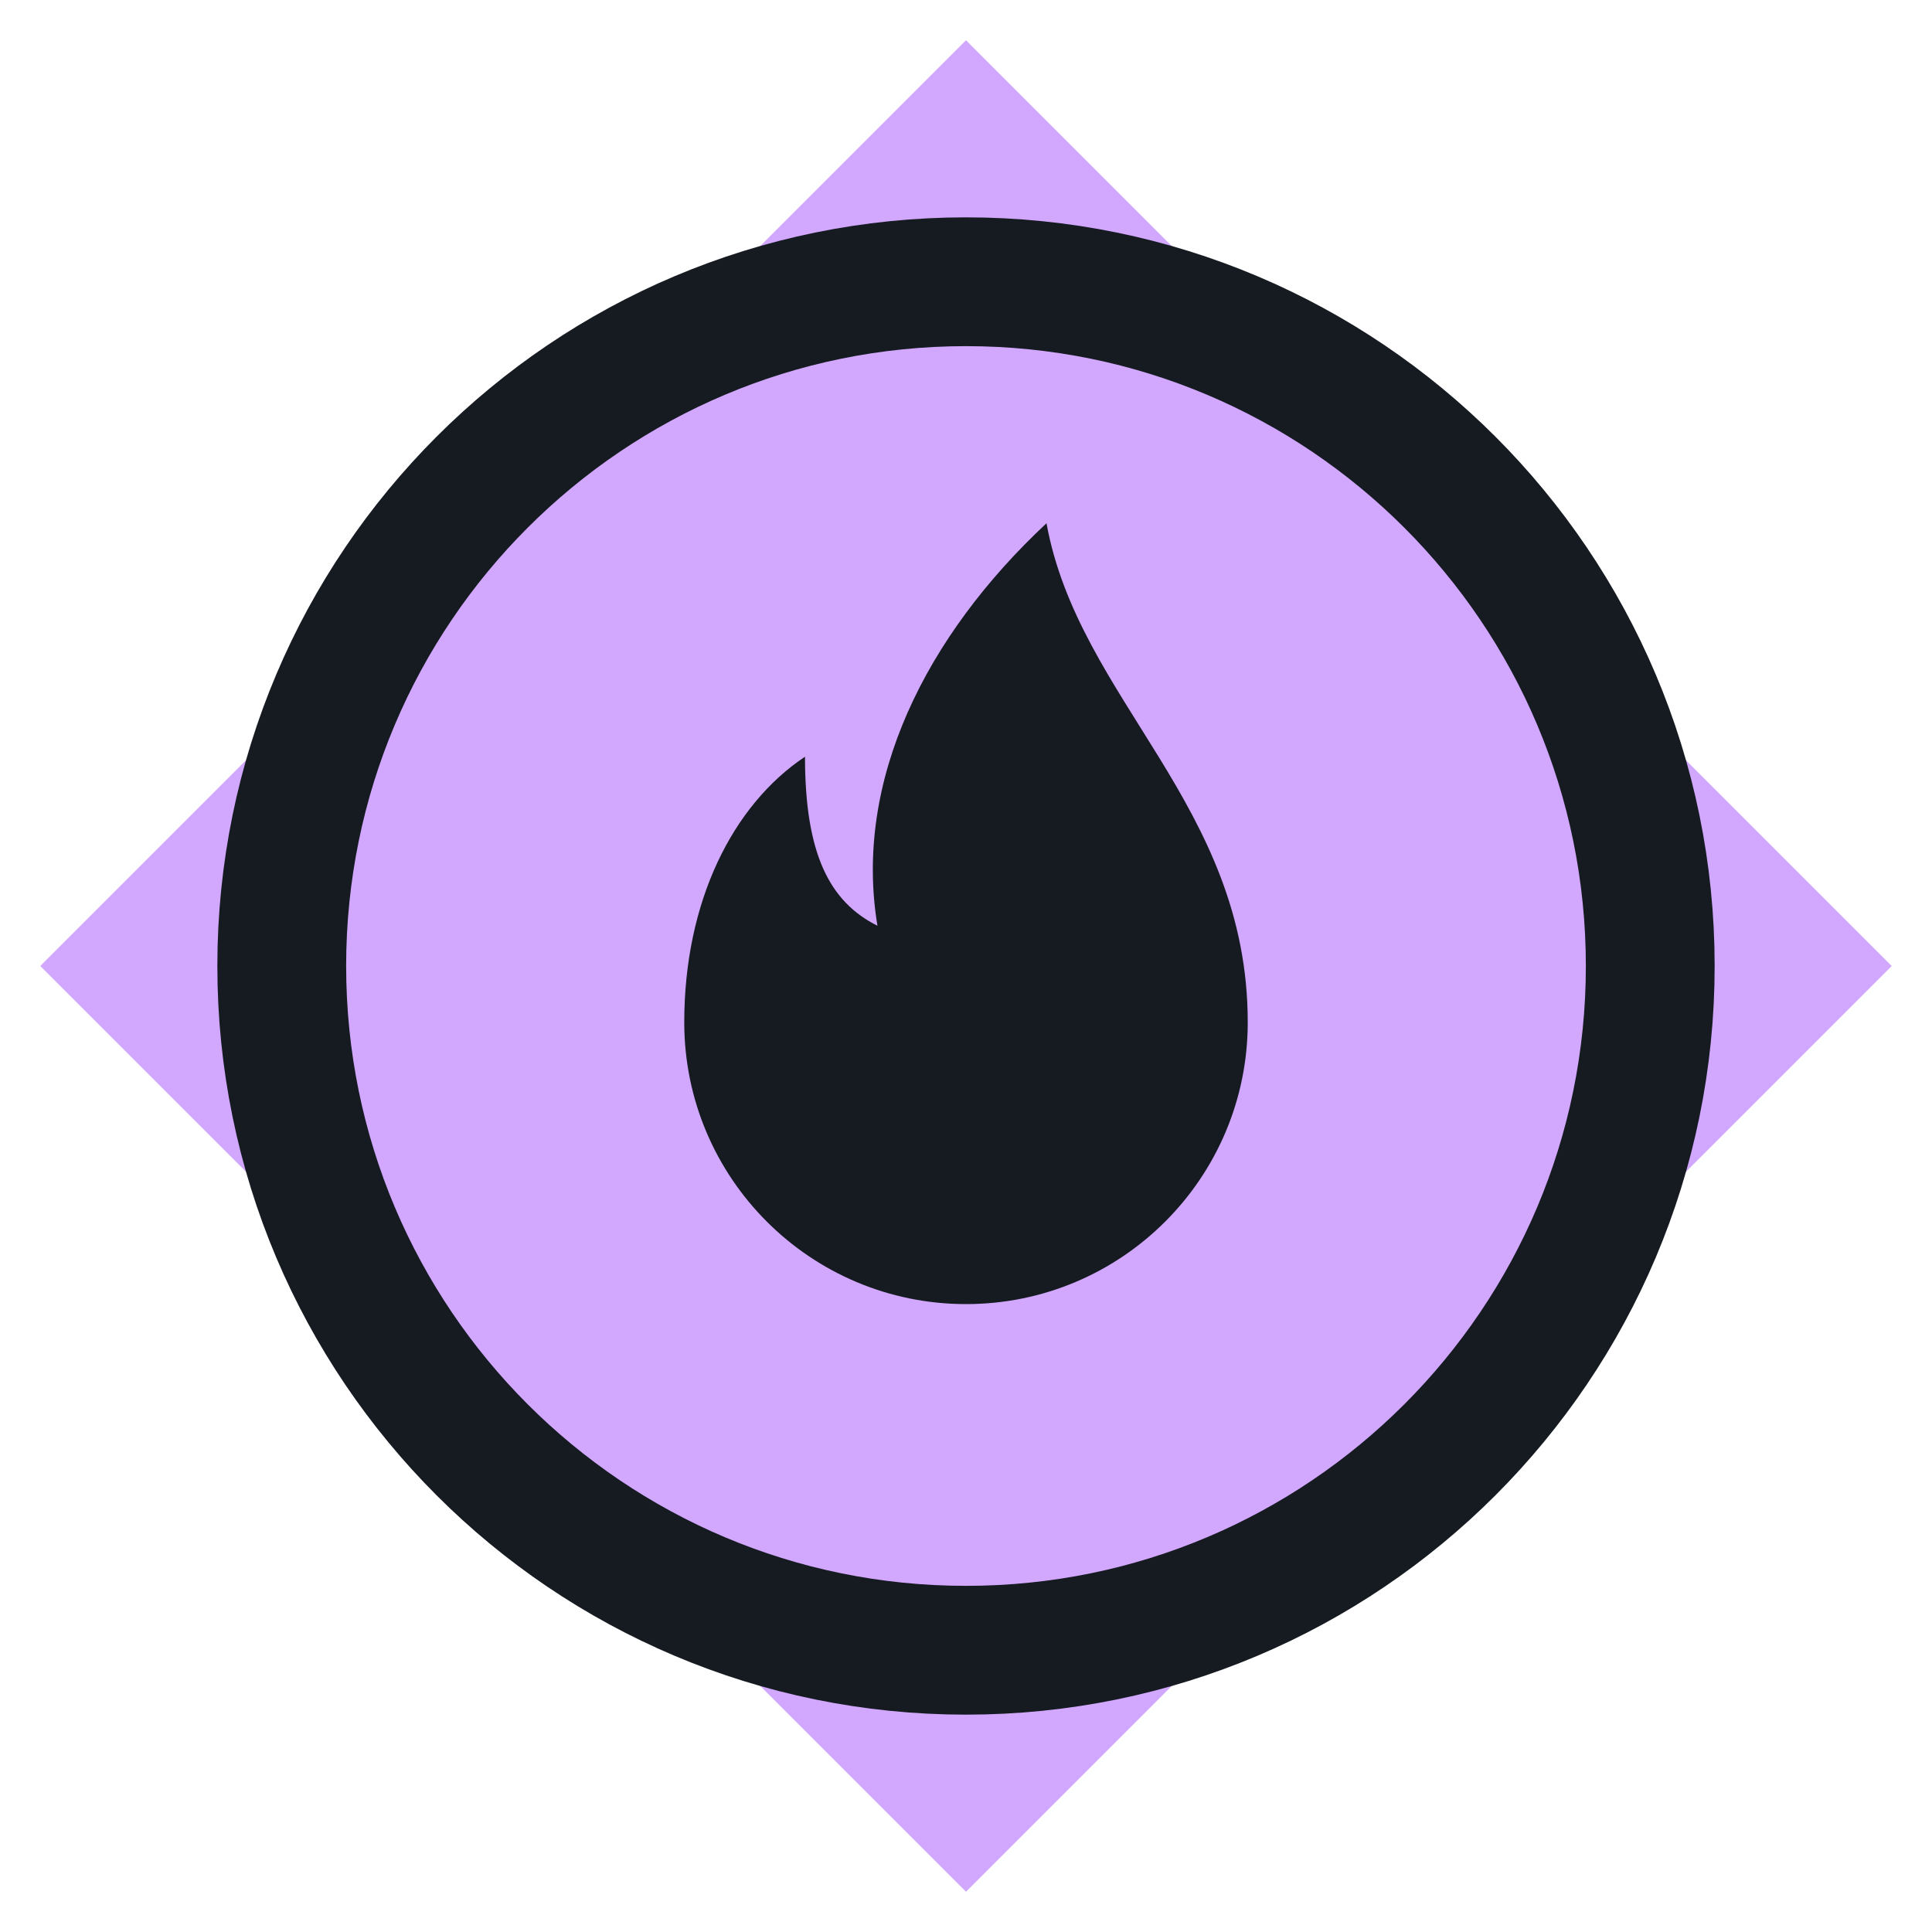
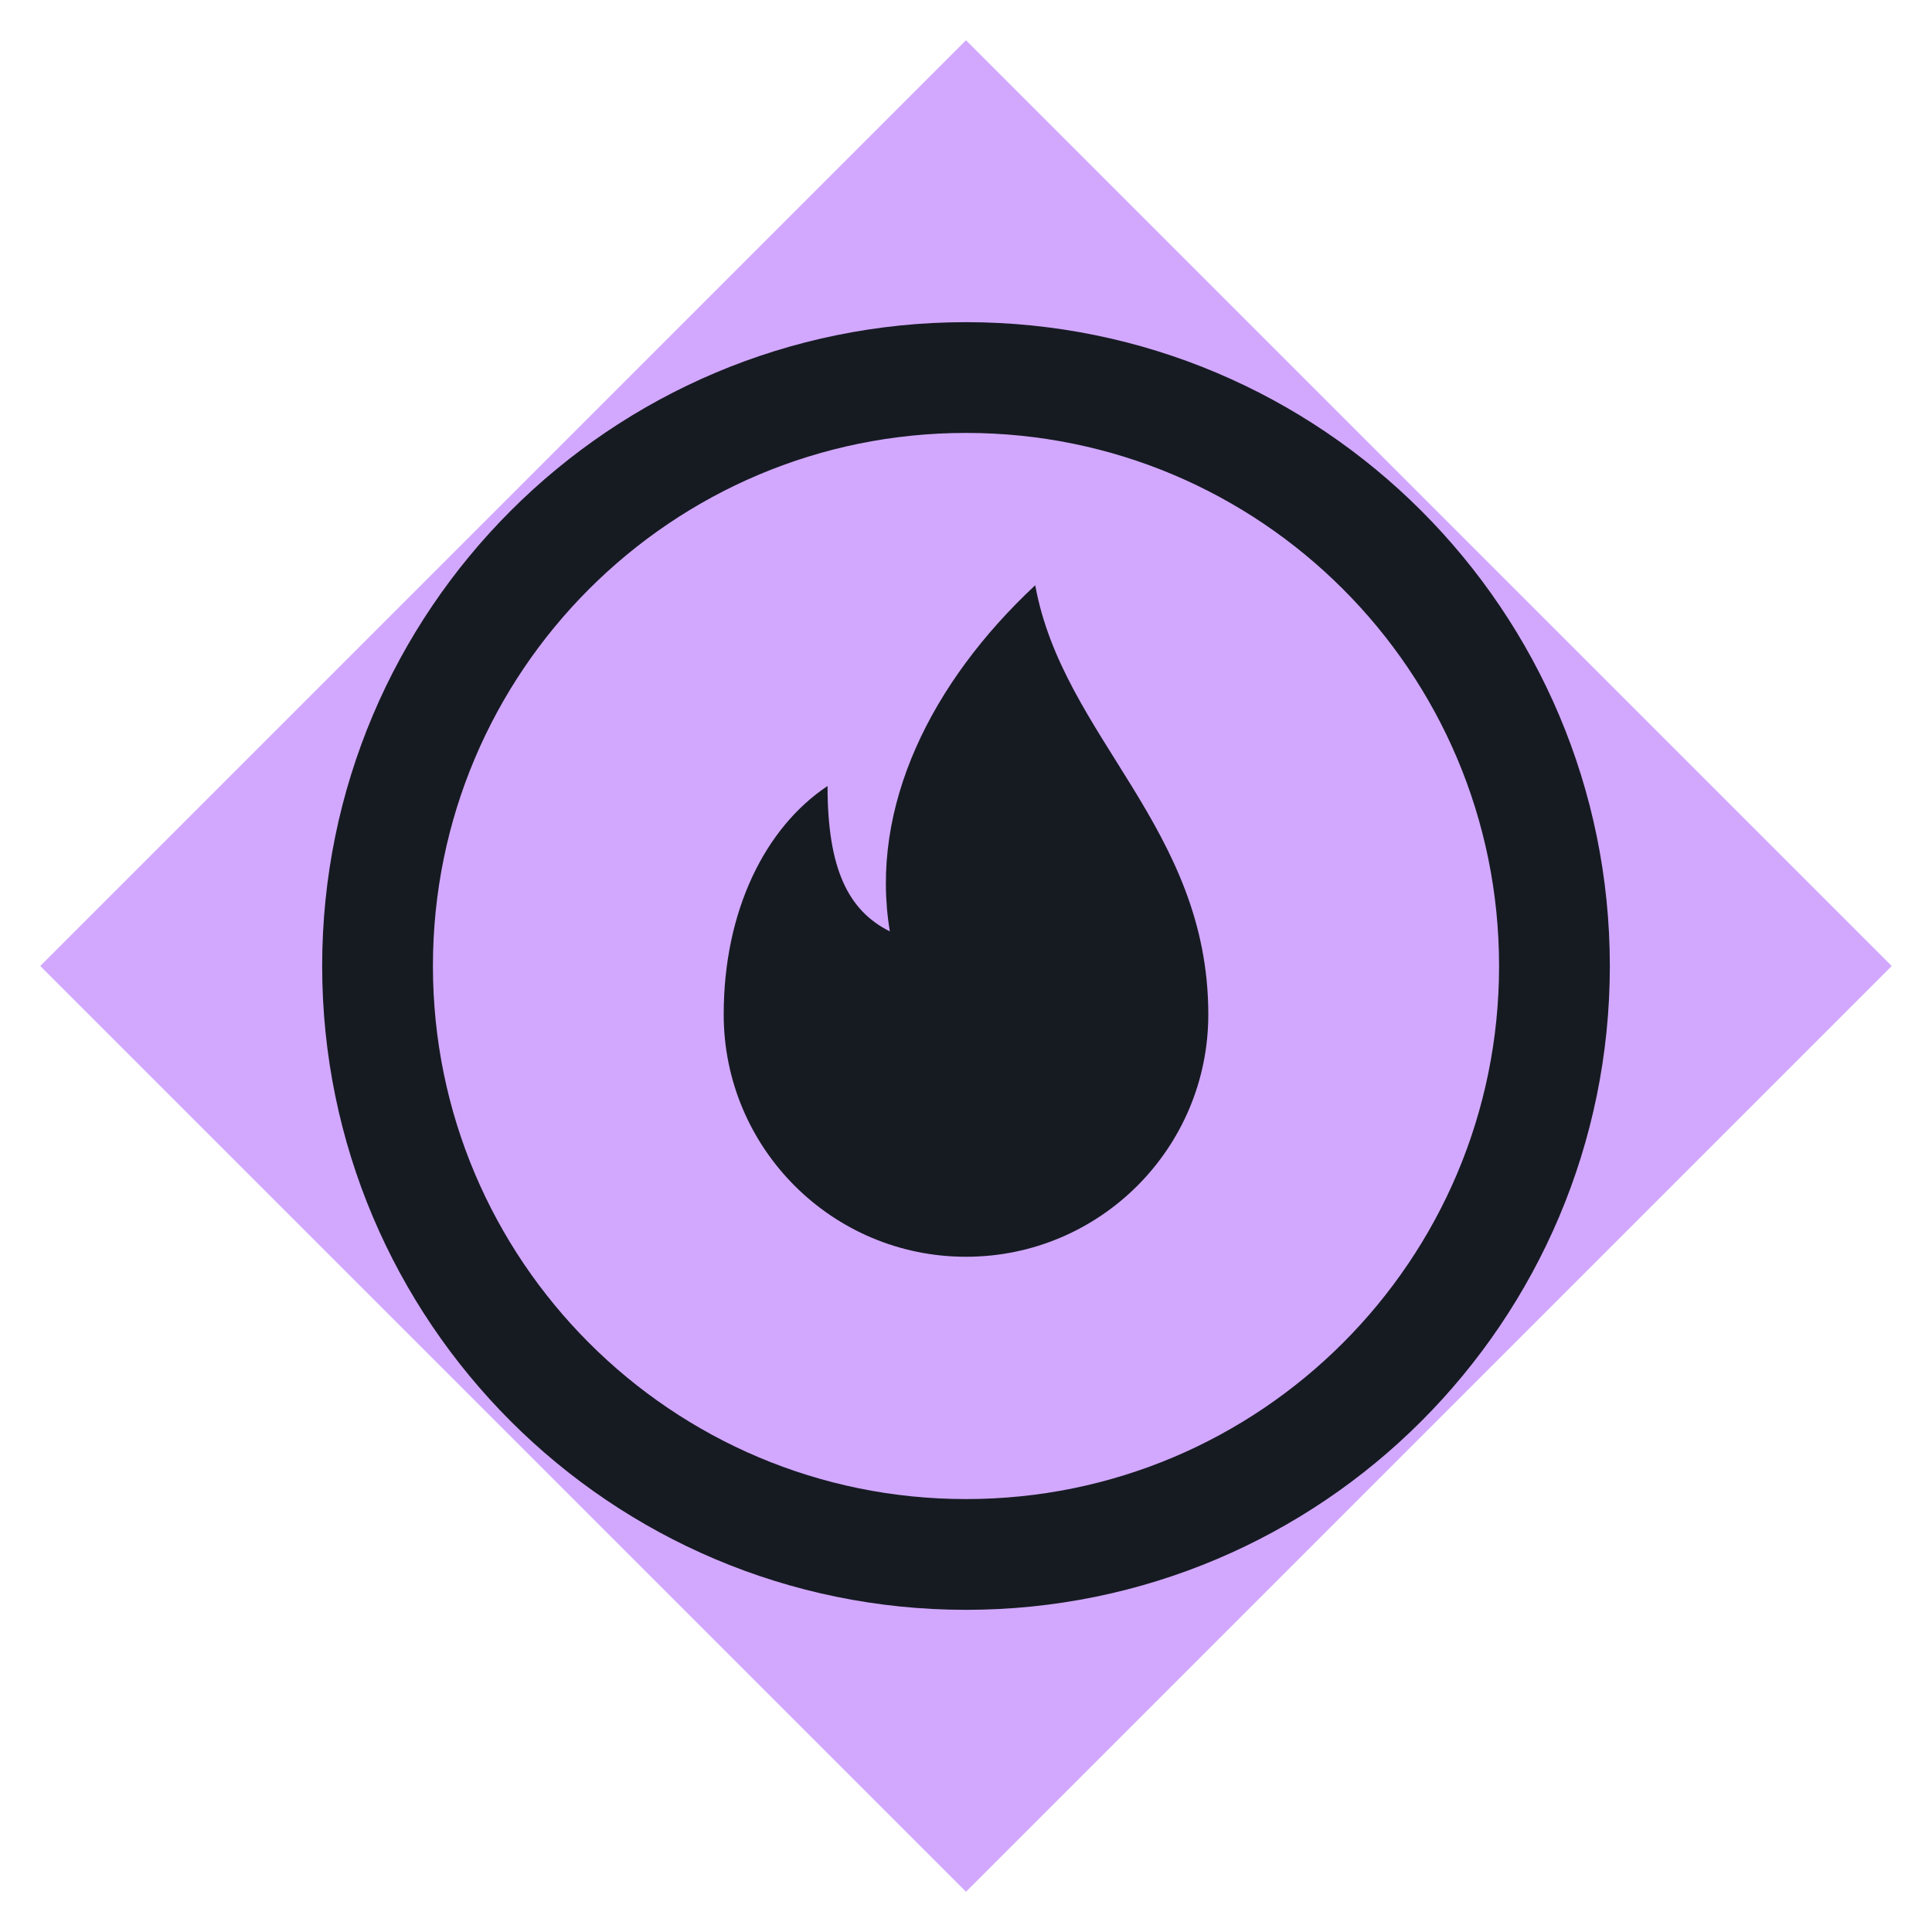
<svg xmlns="http://www.w3.org/2000/svg" viewBox="0 0 24 24" width="24" height="24">
  <path d="M12 0.5L23.5 12 12 23.5 0.5 12z" fill="#d2a8ff" />
-   <circle cx="12" cy="12" r="8.5" fill="none" stroke="#161b22" stroke-width="1.6" stroke-linecap="round" stroke-linejoin="round" />
-   <path d="M13 6.5c.4 2.2 2.5 3.5 2.5 6.2a3.5 3.5 0 0 1-7 0c0-1.5.6-2.7 1.5-3.3 0 1.2.3 1.8.9 2.1-.3-1.8.6-3.6 2.1-5z" fill="#161b22" />
+   <g transform="translate(12 12) scale(0.86) translate(-12 -12)">
+     <circle cx="12" cy="12" r="8.5" fill="none" stroke="#161b22" stroke-width="1.6" stroke-linecap="round" stroke-linejoin="round" />
+     <path d="M13 6.5c.4 2.2 2.5 3.5 2.5 6.2a3.5 3.5 0 0 1-7 0c0-1.5.6-2.7 1.5-3.3 0 1.2.3 1.8.9 2.1-.3-1.8.6-3.6 2.1-5z" fill="#161b22" />
+   </g>
</svg>
